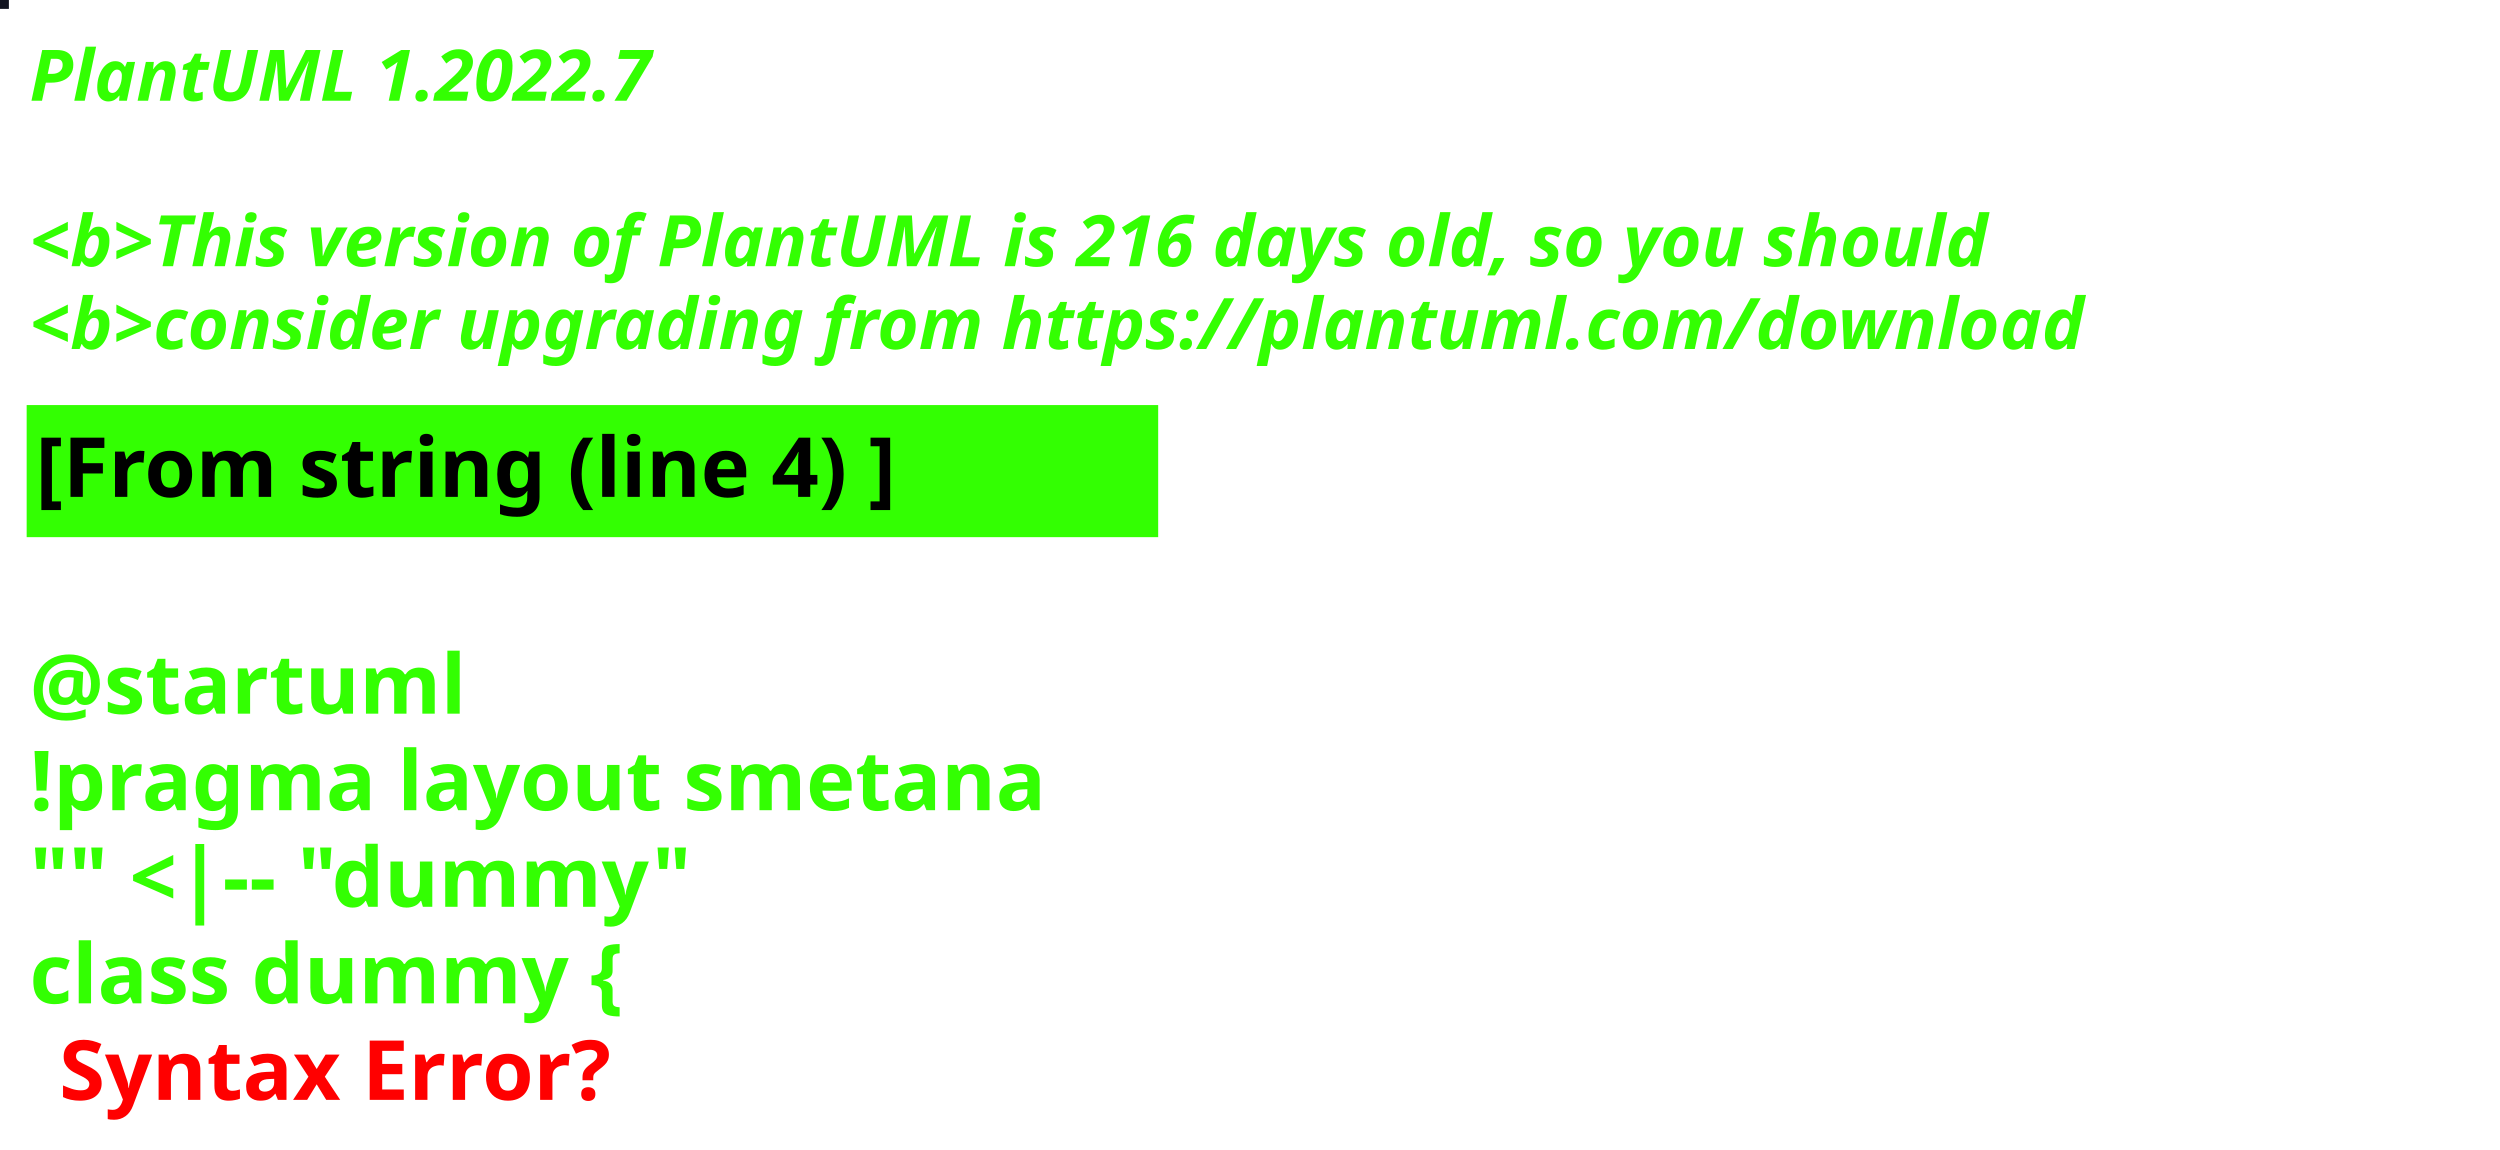
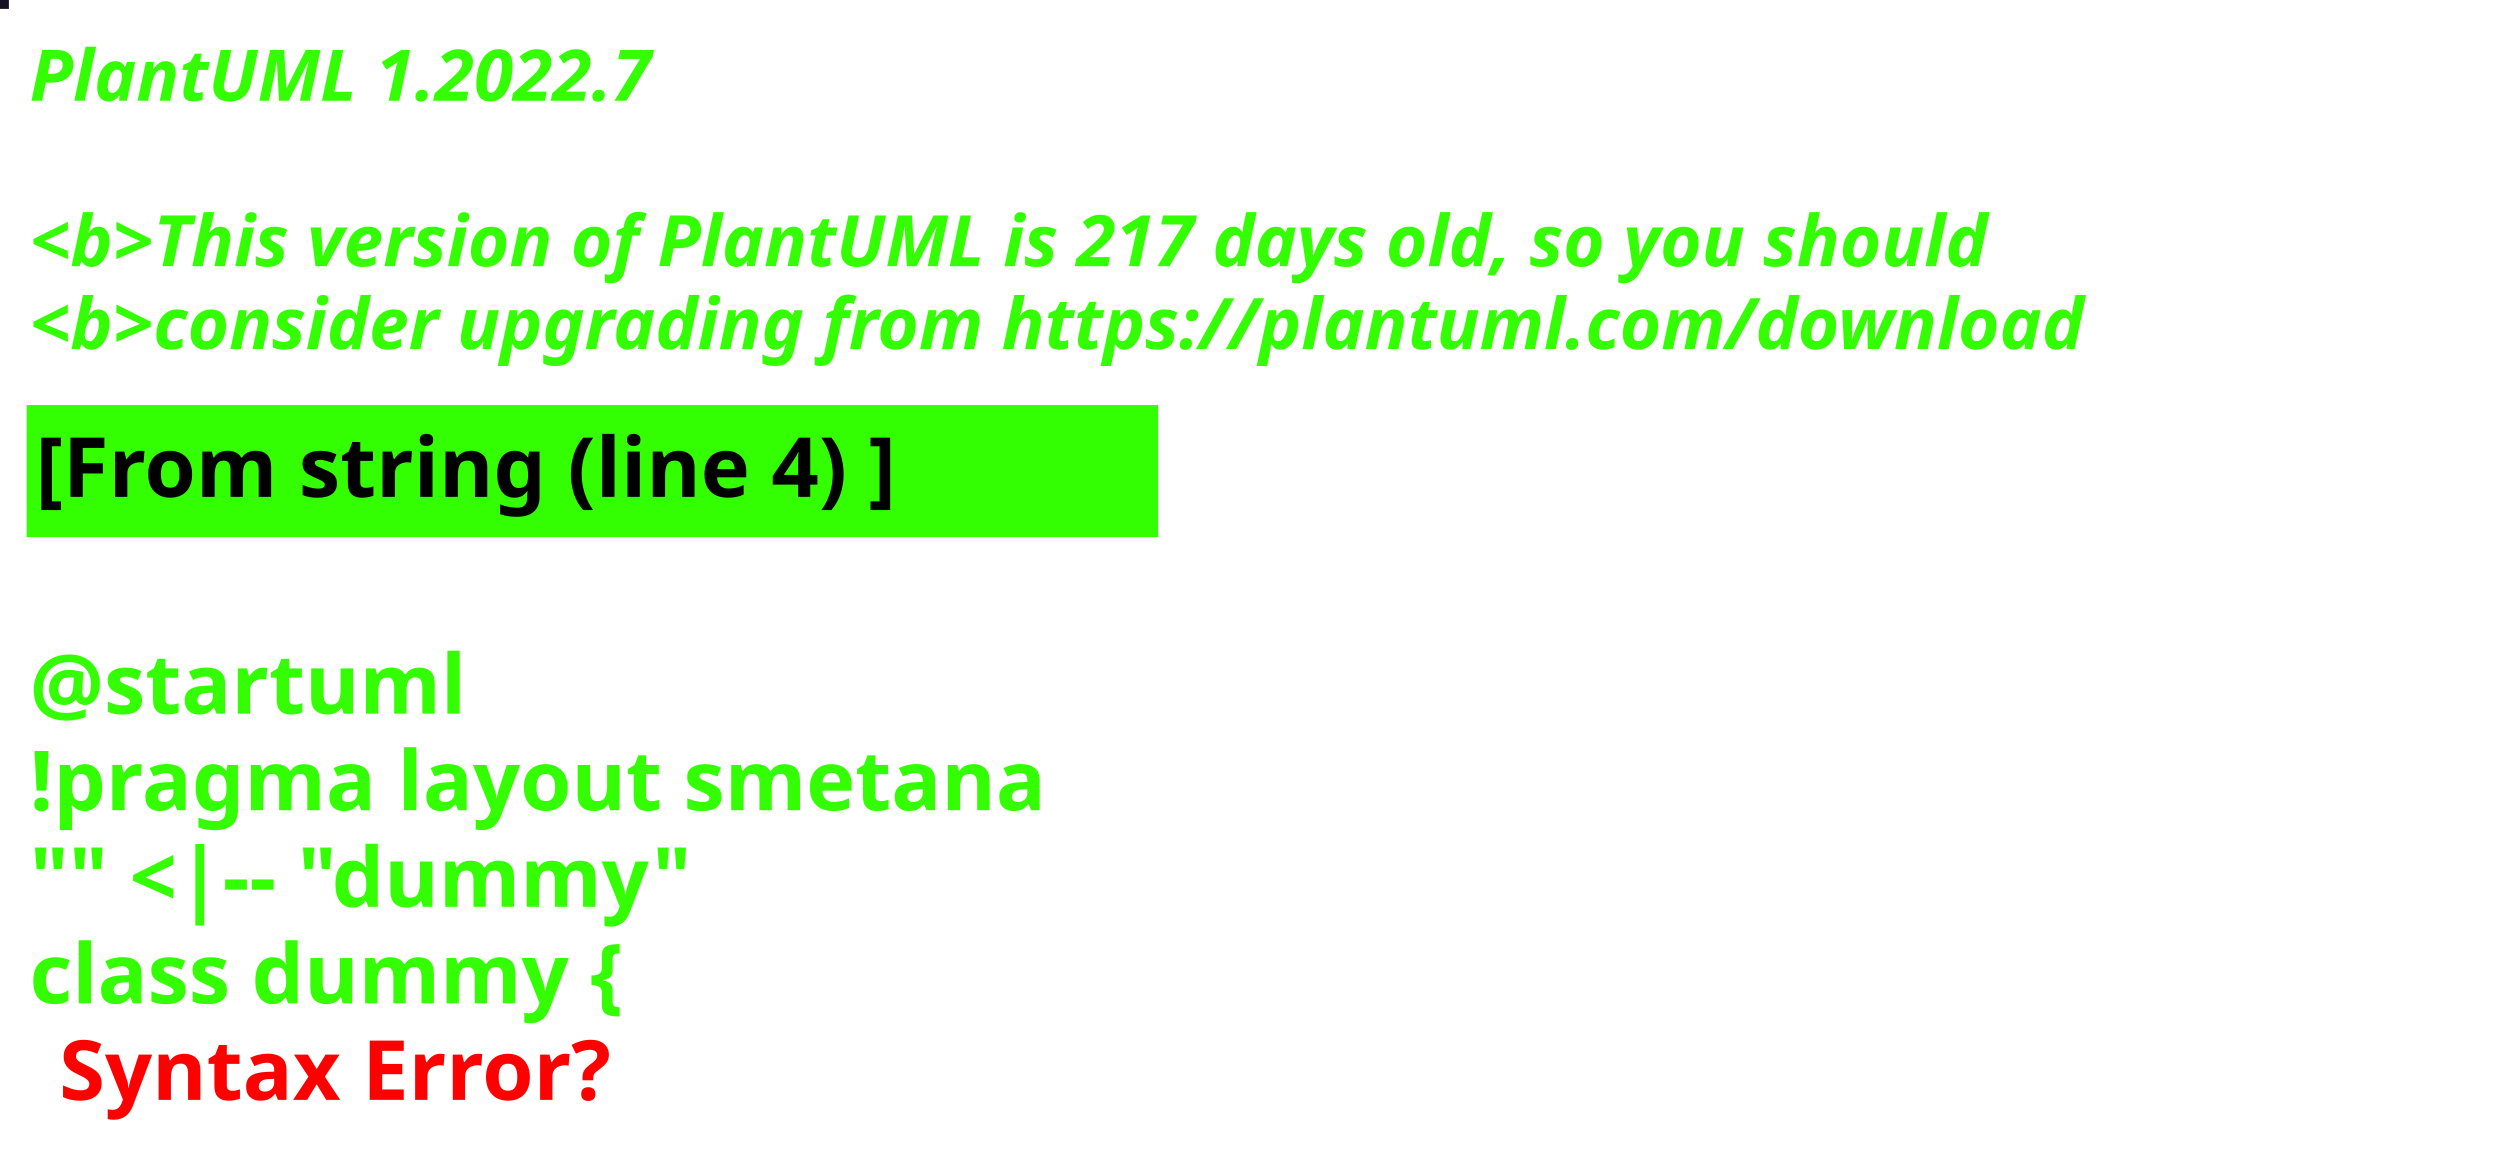
<svg xmlns="http://www.w3.org/2000/svg" contentStyleType="text/css" height="194px" preserveAspectRatio="none" style="width:422px;height:194px;background:#000000;" version="1.1" viewBox="0 0 422 194" width="422px" zoomAndPan="magnify">
  <defs />
  <g>
-     <rect fill="#121420" height="1" style="stroke:#121420;stroke-width:1.0;" width="1" x="0" y="0" />
+     <rect fill="#171223" height="1" style="stroke:#171223;stroke-width:1.0;" width="1" x="0" y="0" />
    <text fill="#33FF02" font-family="sans-serif" font-size="12" font-style="italic" font-weight="bold" lengthAdjust="spacing" textLength="127" x="5" y="17">PlantUML 1.2022.7</text>
    <text fill="#33FF02" font-family="sans-serif" font-size="12" font-style="italic" font-weight="bold" lengthAdjust="spacing" textLength="4" x="5" y="30.969"> </text>
-     <text fill="#33FF02" font-family="sans-serif" font-size="12" font-style="italic" font-weight="bold" lengthAdjust="spacing" textLength="399" x="5" y="44.938">&lt;b&gt;This version of PlantUML is 216 days old, so you should</text>
+     <text fill="#33FF02" font-family="sans-serif" font-size="12" font-style="italic" font-weight="bold" lengthAdjust="spacing" textLength="399" x="5" y="44.938">&lt;b&gt;This version of PlantUML is 217 days old, so you should</text>
    <text fill="#33FF02" font-family="sans-serif" font-size="12" font-style="italic" font-weight="bold" lengthAdjust="spacing" textLength="408" x="5" y="58.906">&lt;b&gt;consider upgrading from https://plantuml.com/download</text>
    <rect fill="#33FF02" height="21.297" style="stroke:#33FF02;stroke-width:1.0;" width="190" x="5" y="68.875" />
    <text fill="#000000" font-family="sans-serif" font-size="14" font-weight="bold" lengthAdjust="spacing" textLength="168" x="6" y="83.875">[From string (line 4) ]</text>
    <text fill="#33FF02" font-family="sans-serif" font-size="14" font-weight="bold" lengthAdjust="spacing" textLength="5" x="5" y="104.172"> </text>
    <text fill="#33FF02" font-family="sans-serif" font-size="14" font-weight="bold" lengthAdjust="spacing" textLength="79" x="5" y="120.469">@startuml</text>
    <text fill="#33FF02" font-family="sans-serif" font-size="14" font-weight="bold" lengthAdjust="spacing" textLength="190" x="5" y="136.766">!pragma layout smetana</text>
    <text fill="#33FF02" font-family="sans-serif" font-size="14" font-weight="bold" lengthAdjust="spacing" textLength="124" x="5" y="153.062">"" &lt;|-- "dummy"</text>
    <text fill="#33FF02" font-family="sans-serif" font-size="14" font-weight="bold" lengthAdjust="spacing" text-decoration="wavy underline" textLength="117" x="5" y="169.359">class dummy {</text>
    <text fill="#FF0000" font-family="sans-serif" font-size="14" font-weight="bold" lengthAdjust="spacing" textLength="106" x="10" y="185.656">Syntax Error?</text>
  </g>
</svg>
